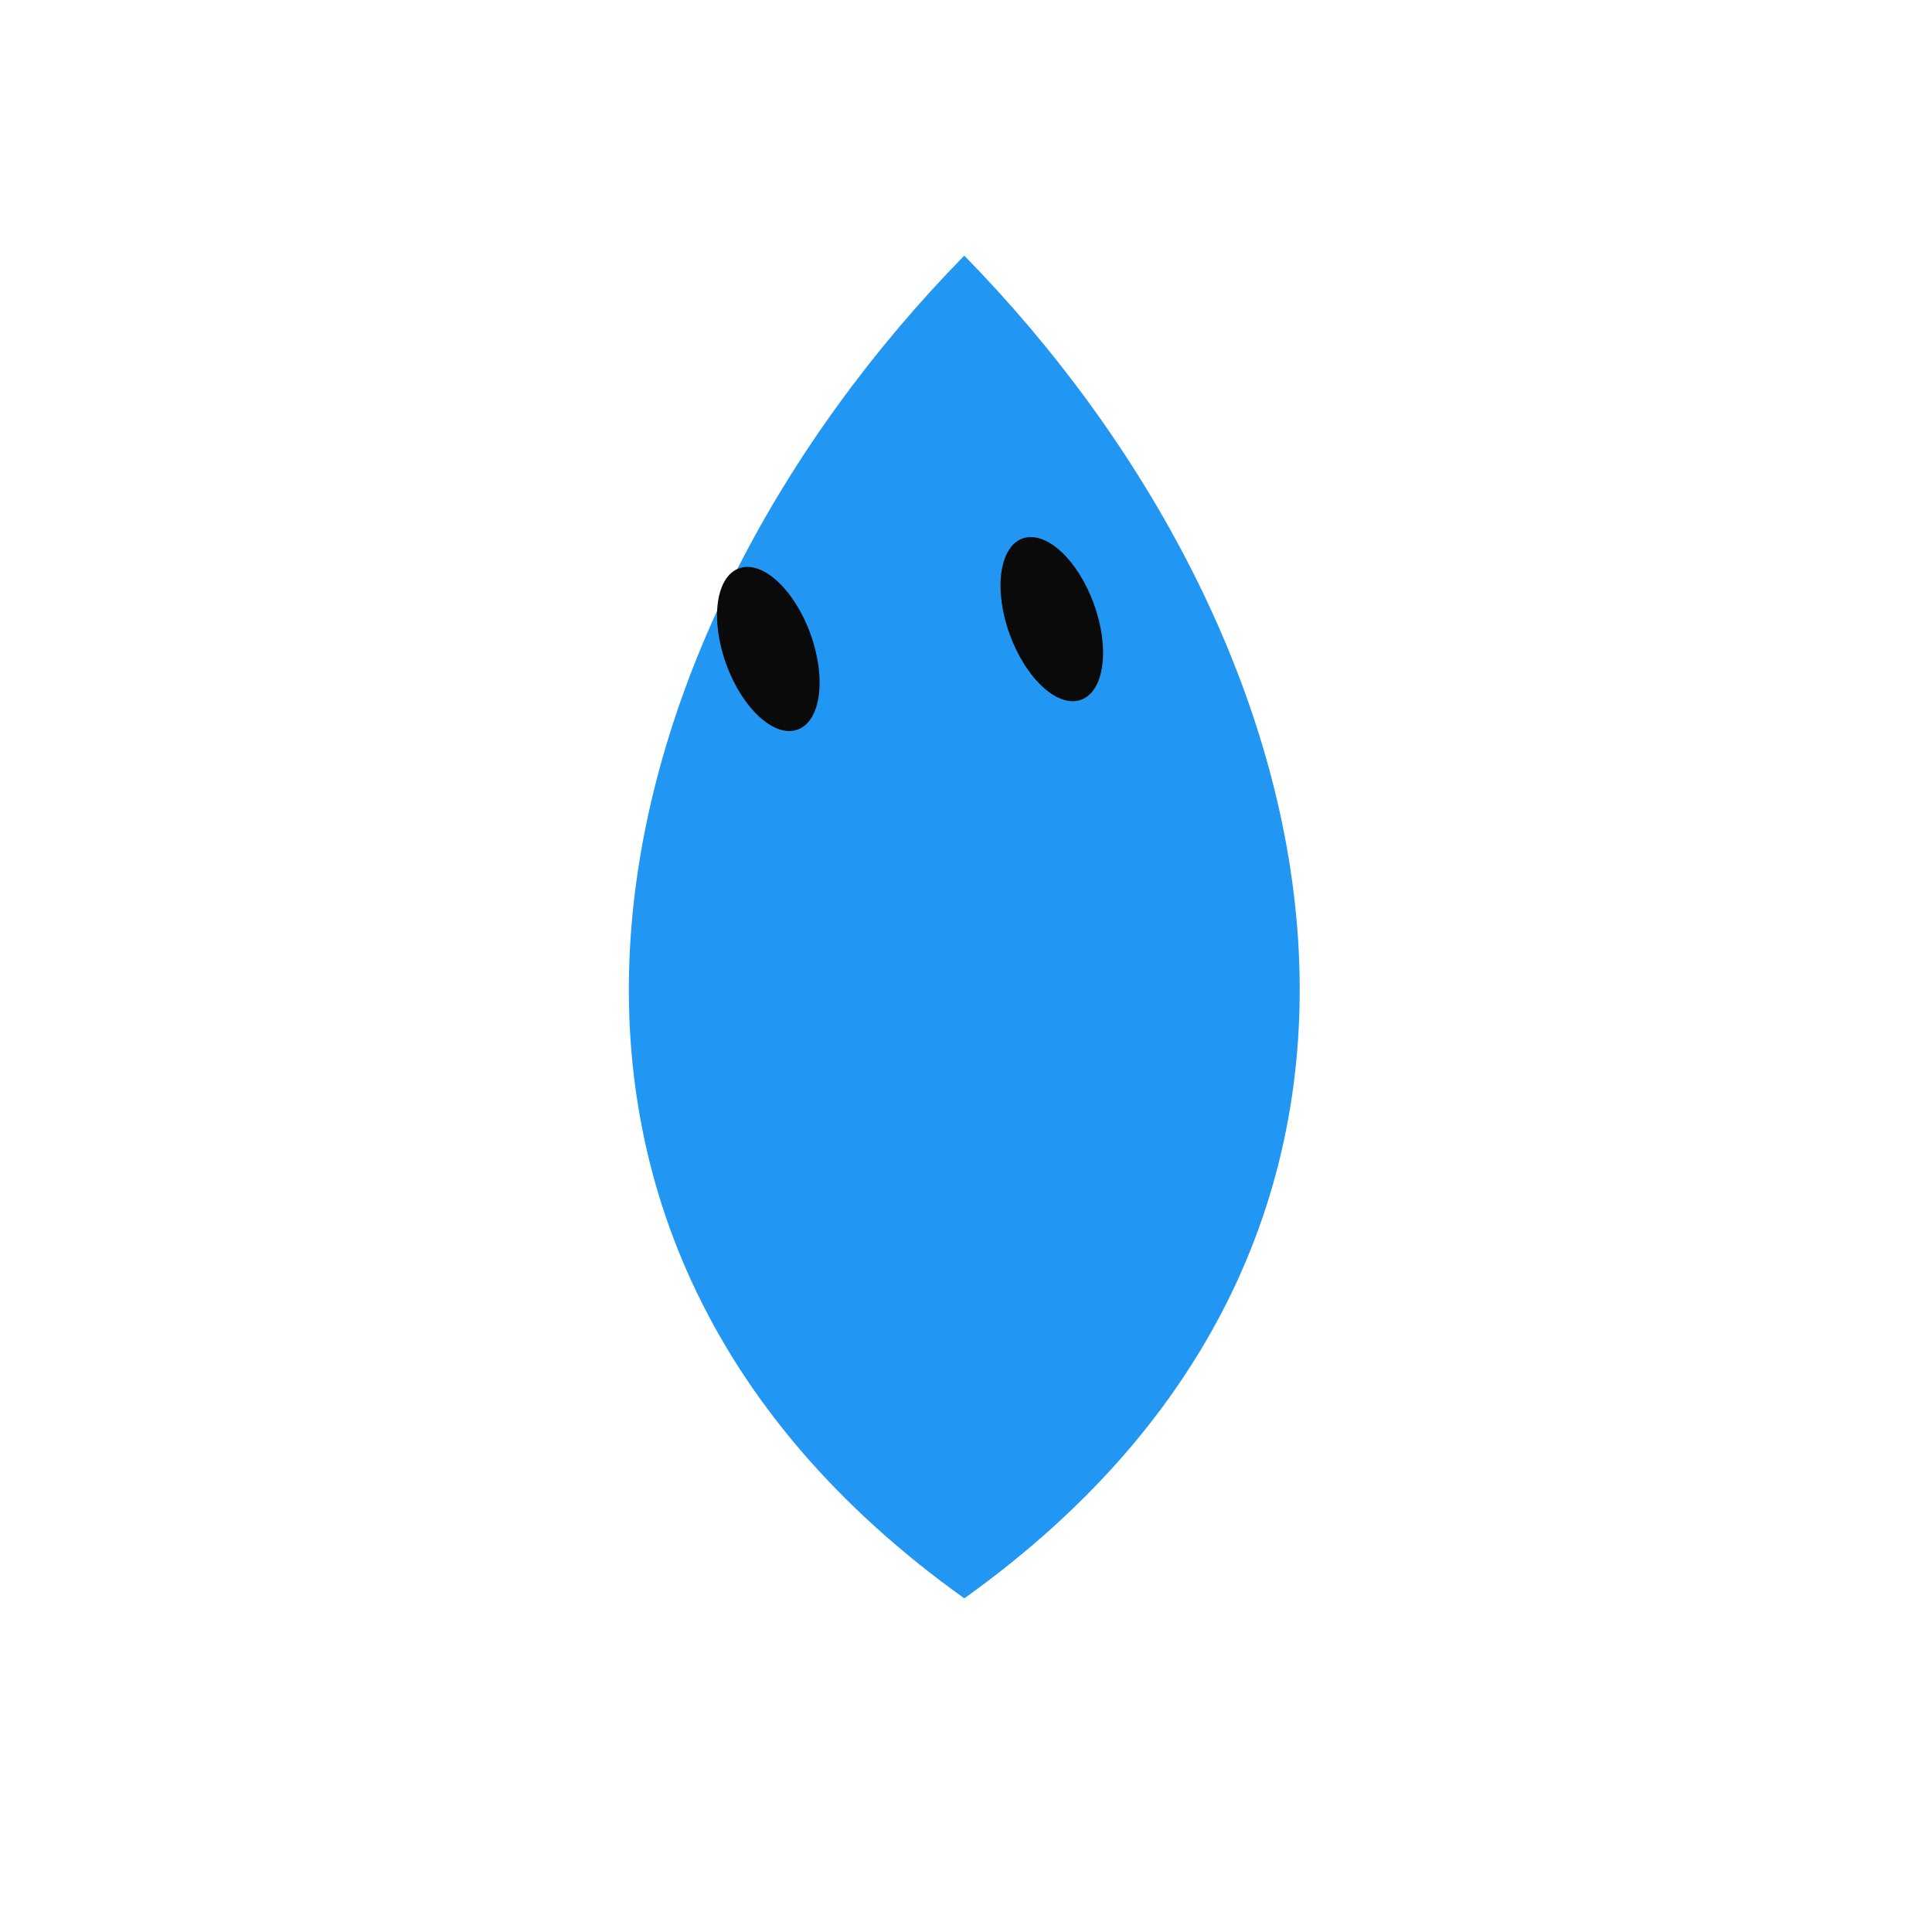
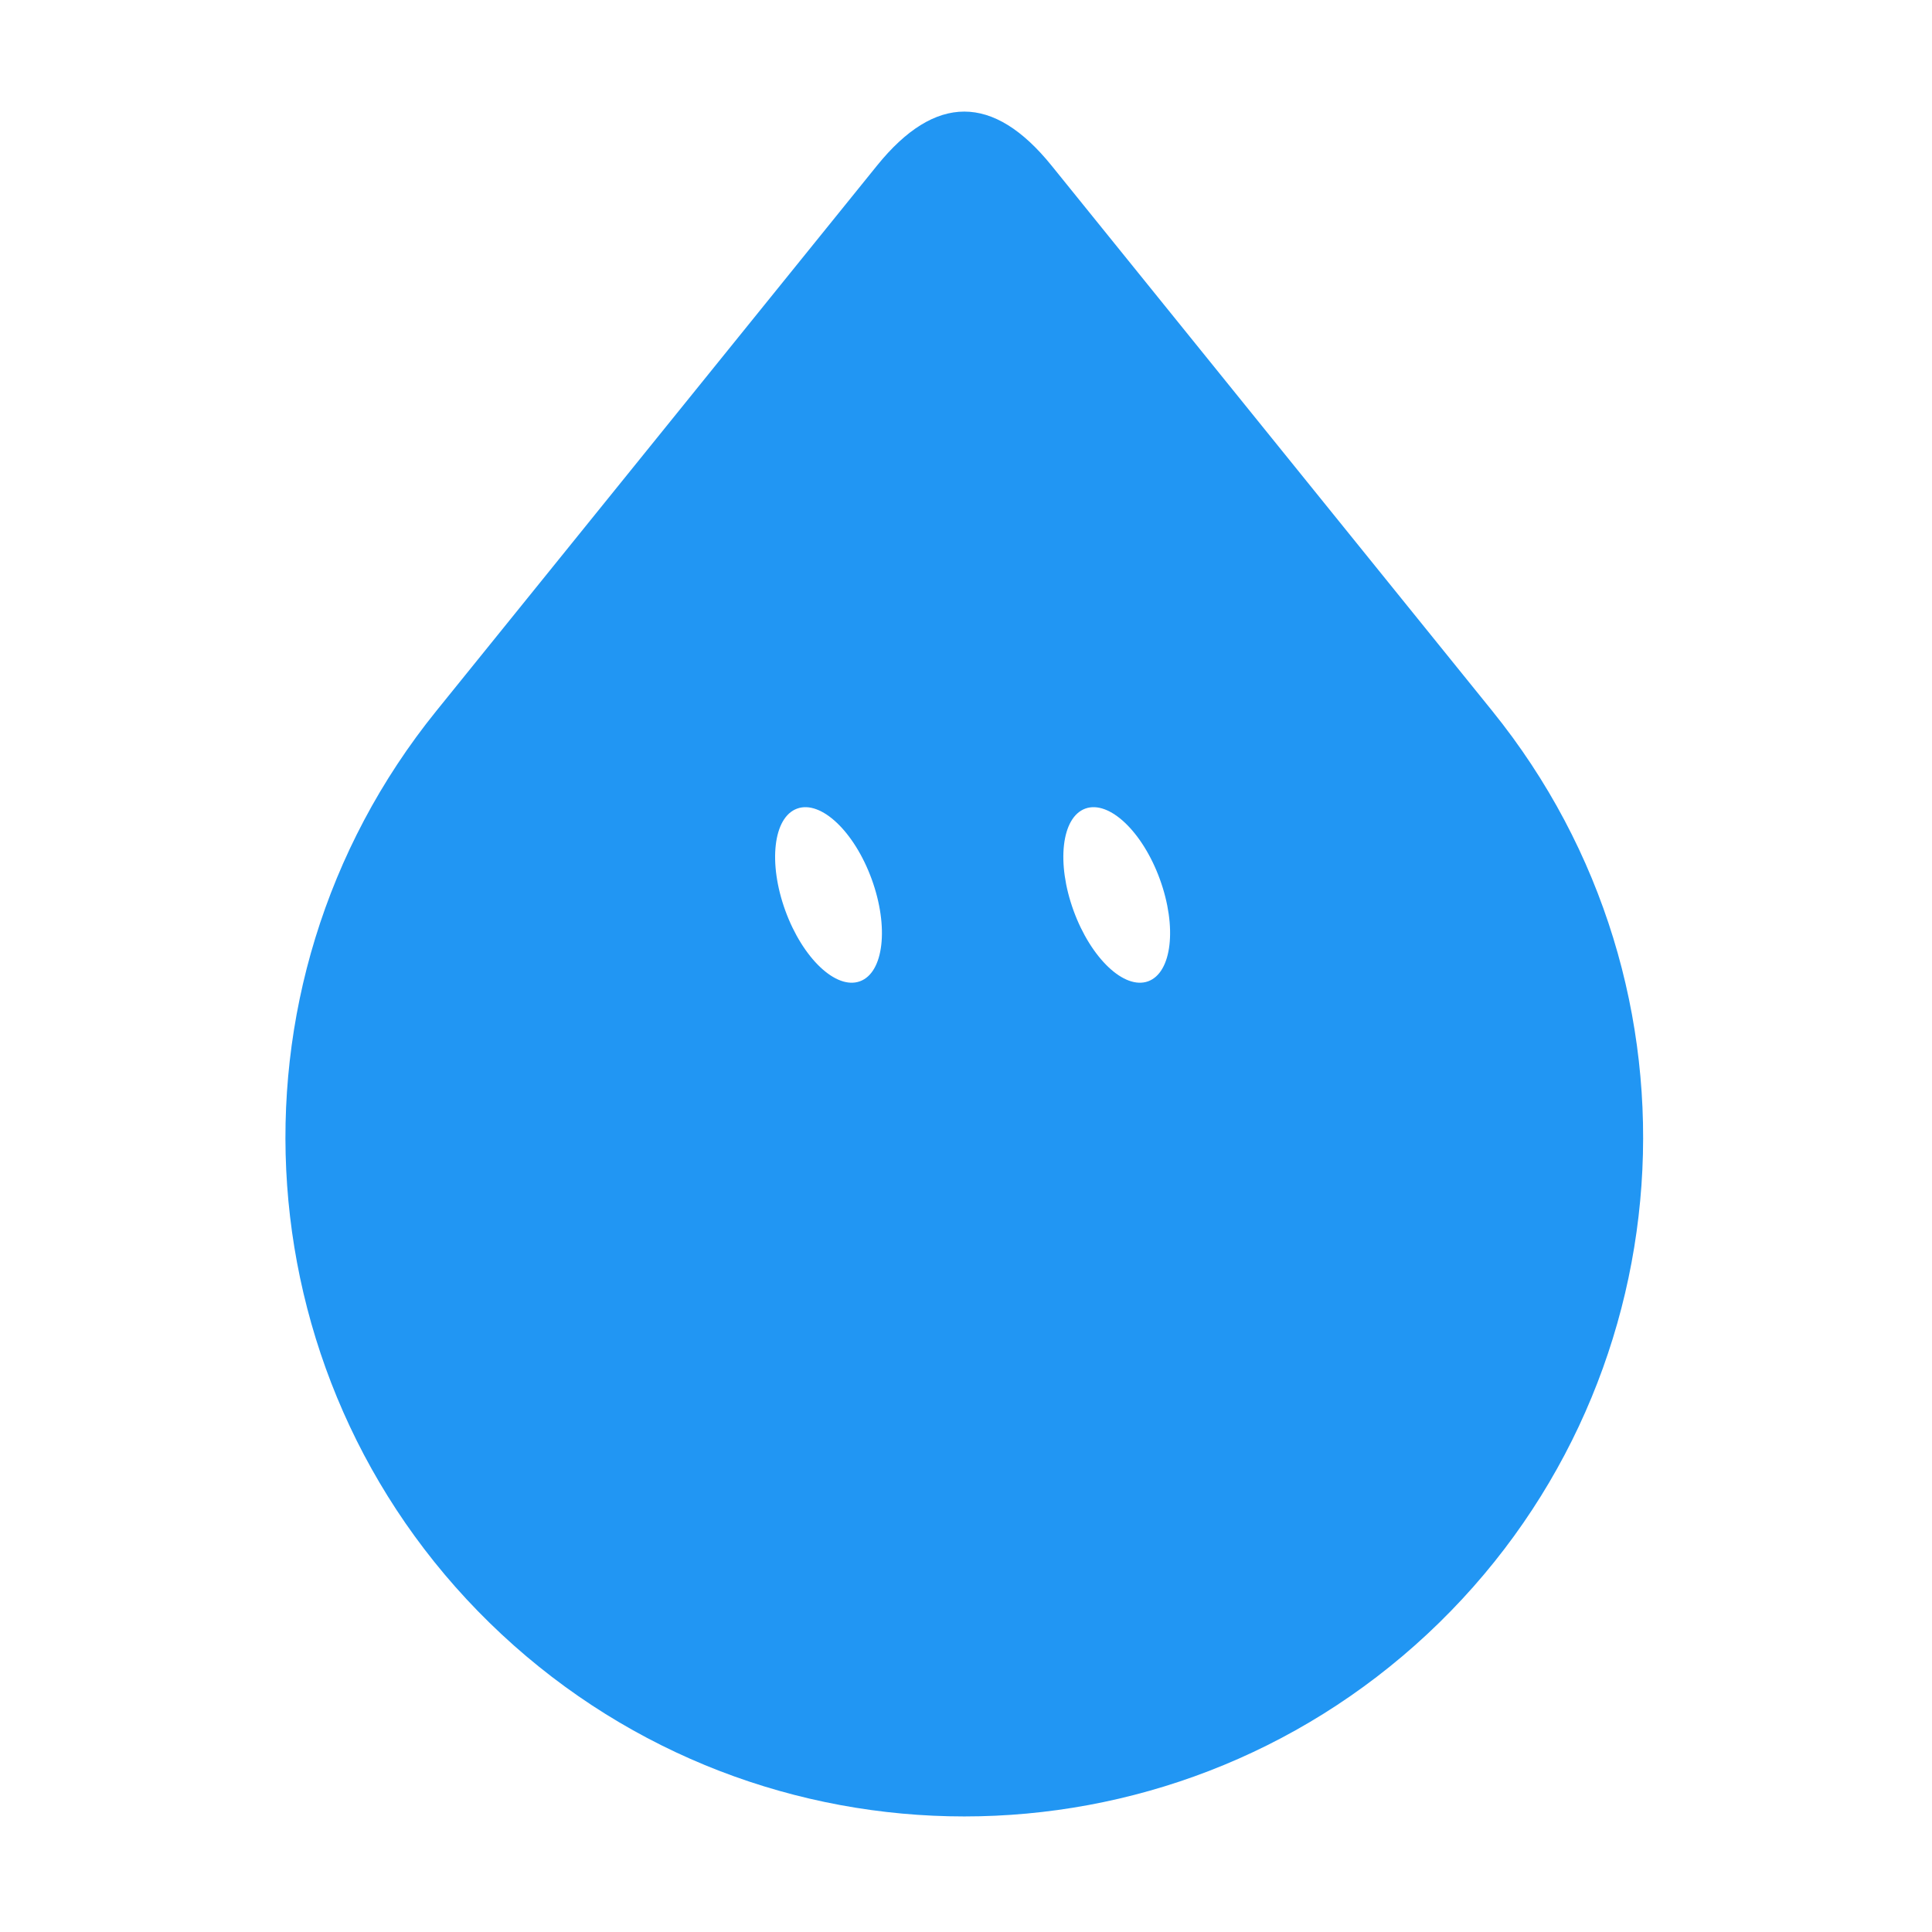
<svg xmlns="http://www.w3.org/2000/svg" width="229" height="229" viewBox="-15 -15 259 259">
-   <g class="grok-bot-mark" data-product-id="teardrop" data-picker-shape="teardrop">
-     <path class="grok-bot-mark__head" d="M 114.27,19.27 C 65.27,69.27 44.27,149.27 114.27,199.27 C 184.27,149.27 163.27,69.27 114.27,19.27 Z" fill="#2196F3" />
-     <g class="grok-bot-mark__eyes">
-       <ellipse cx="88.00" cy="72.00" rx="6.00" ry="11.50" fill="#0A0A0A" transform="rotate(-20 88.00 72.00)" />
-       <ellipse cx="126.00" cy="68.00" rx="6.00" ry="11.50" fill="#0A0A0A" transform="rotate(-20 126.00 68.00)" />
-     </g>
+   <g class="grok-bot-mark" data-official-id="teardrop" data-picker-shape="teardrop">
+     <path class="grok-bot-mark__compound" fill="#2196F3" fill-rule="evenodd" d="M125.97 7.2Q114.27 -7.28 102.57 7.2L43.49 80.31C13.46 117.46 17.28 171.51 52.23 204.08C87.17 236.65 141.37 236.65 176.32 204.08C211.26 171.51 215.08 117.46 185.05 80.31Z M 91.86,93.40 A 6.16,12.32 -20 0,1 101.86,102.87 A 6.16,12.32 -20 0,1 100.28,116.55 A 6.16,12.32 -20 0,1 90.28,107.08 A 6.16,12.32 -20 0,1 91.86,93.40 Z M 130.49,93.40 A 6.16,12.32 -20 0,1 140.49,102.87 A 6.16,12.32 -20 0,1 138.92,116.55 A 6.16,12.32 -20 0,1 128.92,107.08 A 6.16,12.32 -20 0,1 130.49,93.40 Z" />
  </g>
</svg>
